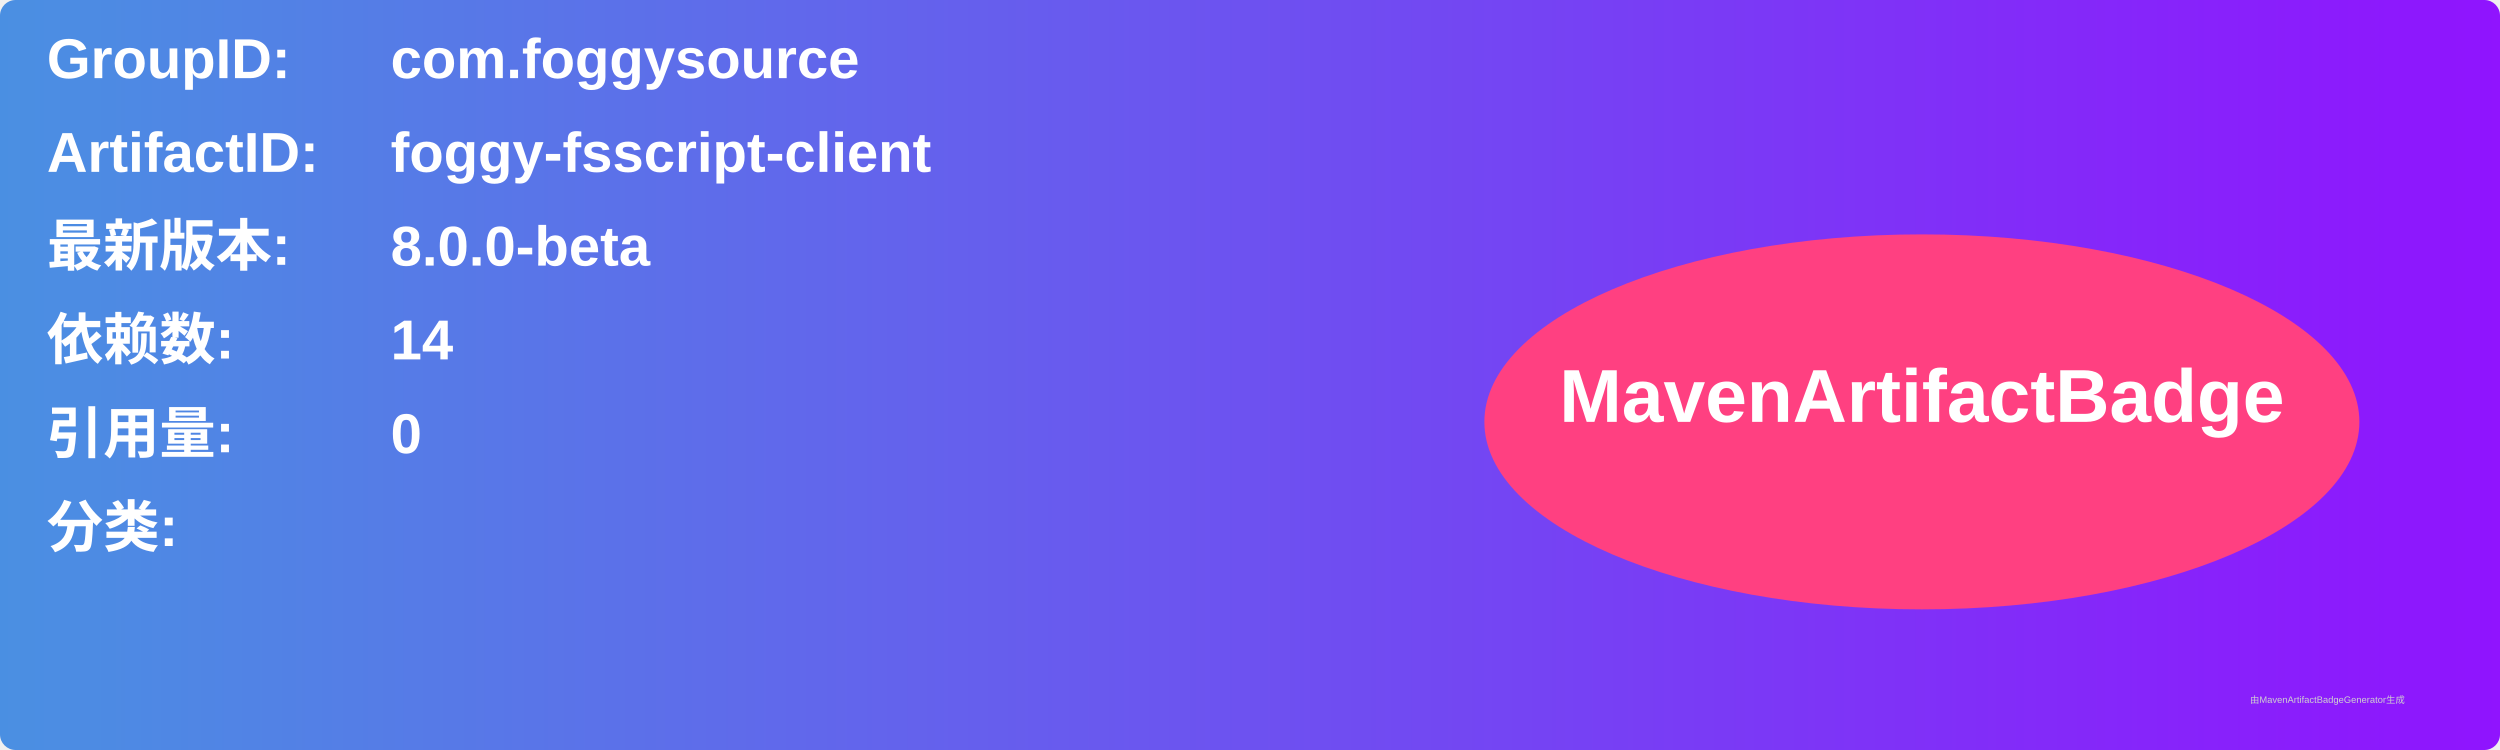
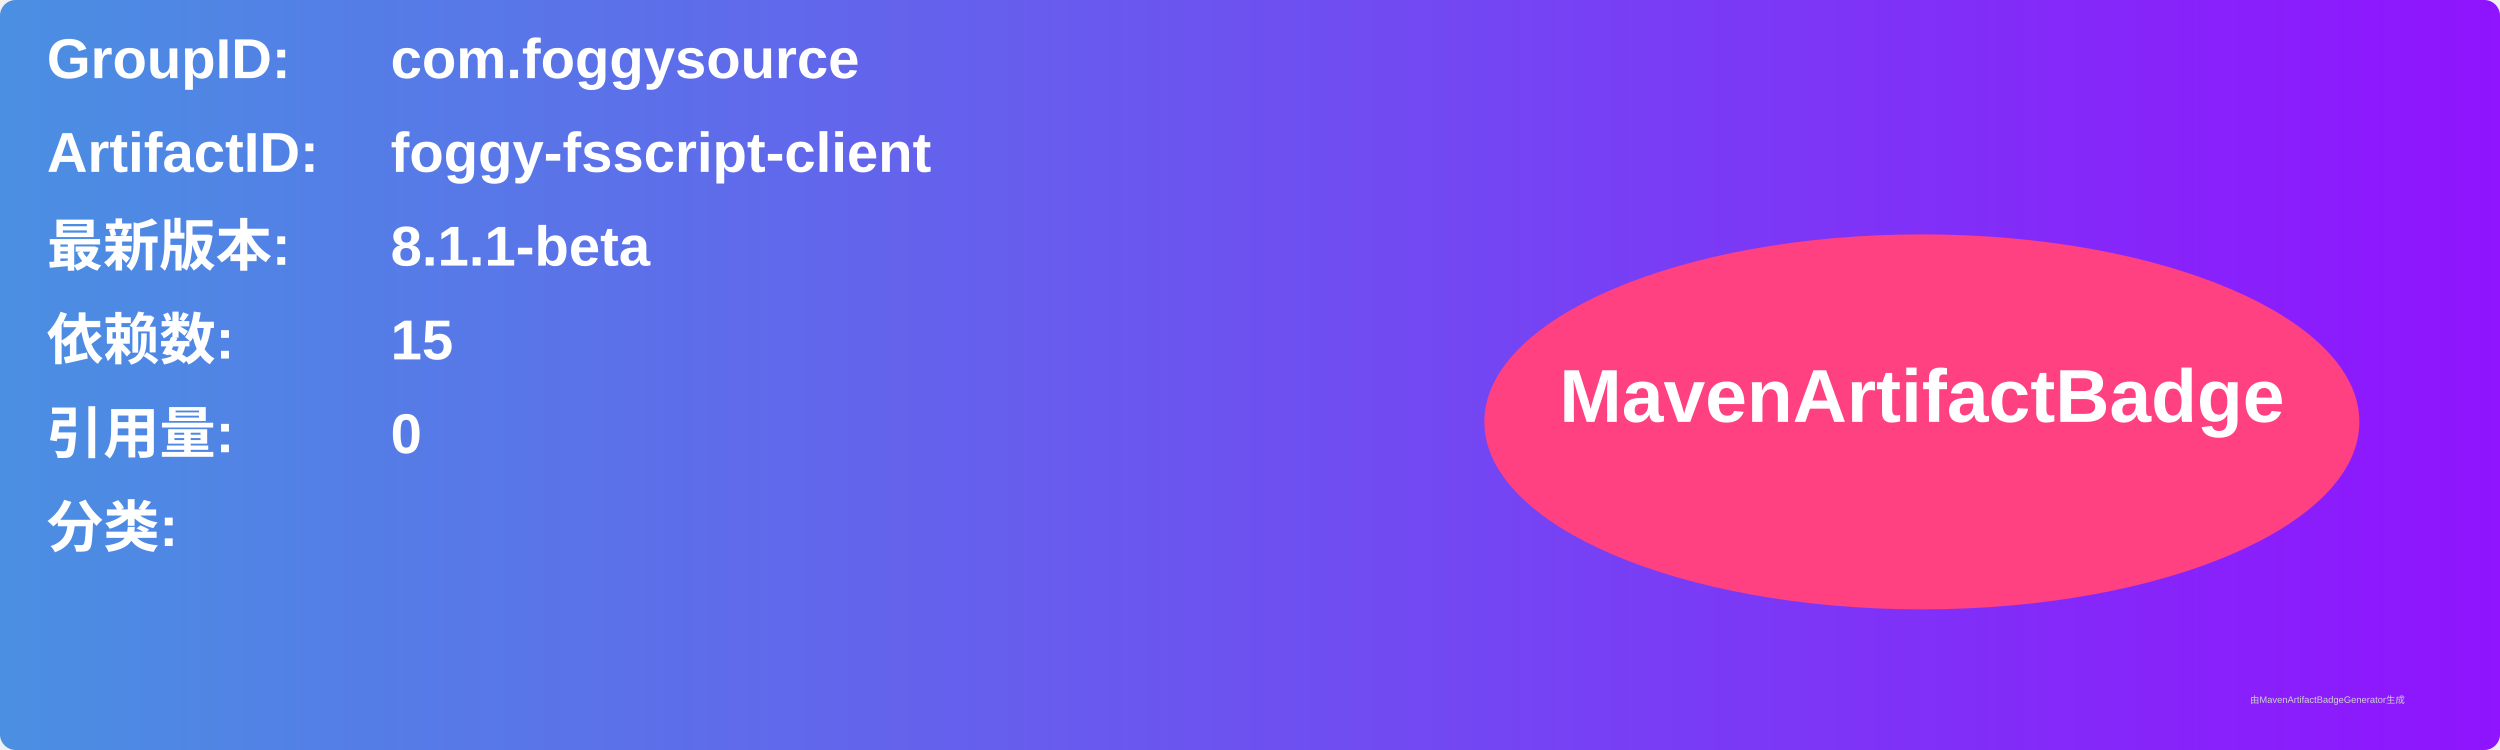
<svg xmlns="http://www.w3.org/2000/svg" width="800" height="240" viewBox="0 0 800 240">
  <linearGradient id="grad" x1="0%" y1="0%" x2="100%" y2="0%">
    <stop offset="0%" stop-color="#4a90e2" />
    <stop offset="100%" stop-color="#9013fe" />
  </linearGradient>
  <rect width="100%" height="100%" rx="5" ry="5" fill="url(#grad)" />
  <g transform="translate(15, 15)">
    <text x="0" y="10" font-family="Arial" font-size="18" fill="white" font-weight="bold" width="260">GroupID:</text>
    <text x="110" y="10" font-family="Arial" font-size="18" fill="white" font-weight="bold" width="460">com.foggysource</text>
    <text x="0" y="40" font-family="Arial" font-size="18" fill="white" font-weight="bold" width="260">ArtifactID:</text>
    <text x="110" y="40" font-family="Arial" font-size="18" fill="white" font-weight="bold" width="460">foggy-fsscript-client</text>
    <text x="0" y="70" font-family="Arial" font-size="18" fill="white" font-weight="bold">最新版本:</text>
    <text x="110" y="70" font-family="Arial" font-size="18" fill="white" font-weight="bold">
-       <tspan font-weight="bold">8.0.0-beta</tspan>
+       <tspan font-weight="bold">8.1.1-beta</tspan>
    </text>
    <text x="0" y="100" font-family="Arial" font-size="18" fill="white" font-weight="bold">依赖数: </text>
    <text x="110" y="100" font-family="Arial" font-size="18" fill="white">
-       <tspan font-weight="bold">14</tspan>
+       <tspan font-weight="bold">15</tspan>
    </text>
    <text x="0" y="130" font-family="Arial" font-size="18" fill="white" font-weight="bold">引用量: </text>
    <text x="110" y="130" font-family="Arial" font-size="18" fill="white">
      <tspan font-weight="bold">0</tspan>
    </text>
    <text x="0" y="160" font-family="Arial" font-size="18" fill="white" font-weight="bold">分类:</text>
    <text x="10" y="190" font-family="Arial" font-size="10" fill="white">
      <tspan font-weight="bold" />
    </text>
    <ellipse cx="600" cy="120" rx="140" ry="60" fill="#ff4081" />
    <text x="600" y="120" text-anchor="middle" font-family="Arial" font-size="24" fill="white" font-weight="bold">MavenArtifactBadge</text>
  </g>
  <text x="720" y="225" font-family="Arial" font-size="3" fill="#d0d0d0">由MavenArtifactBadgeGenerator生成</text>
</svg>
